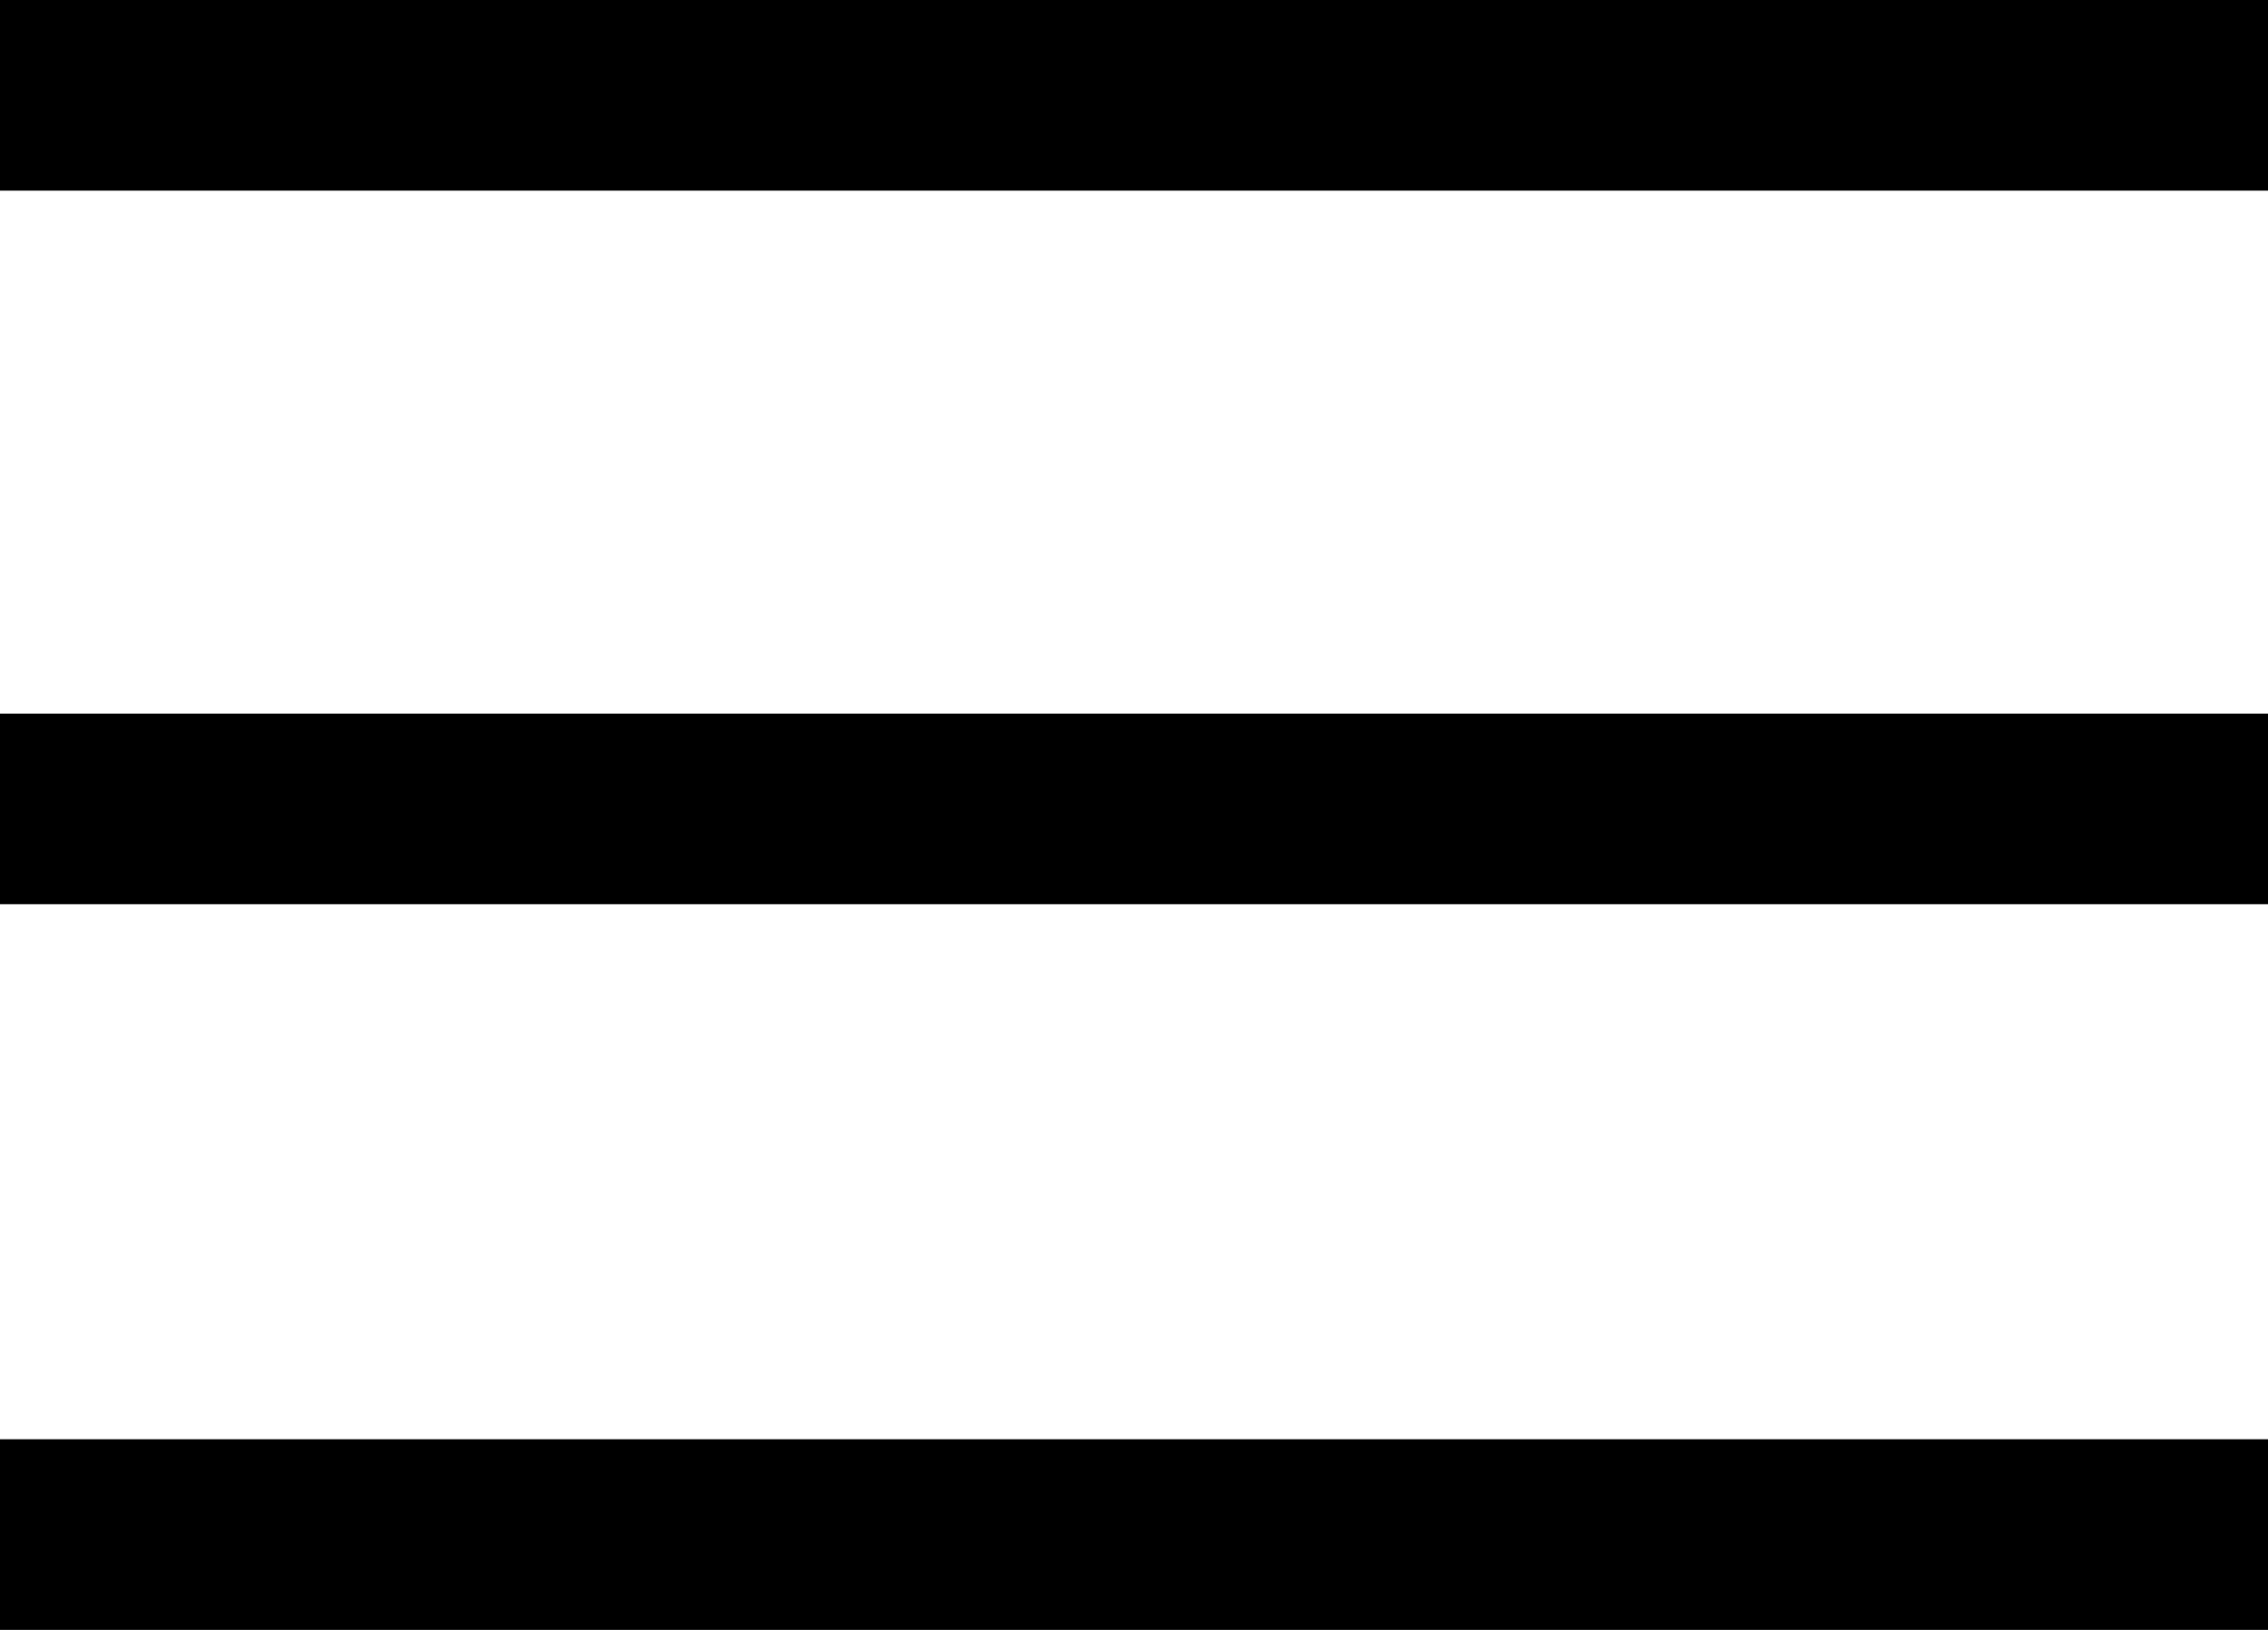
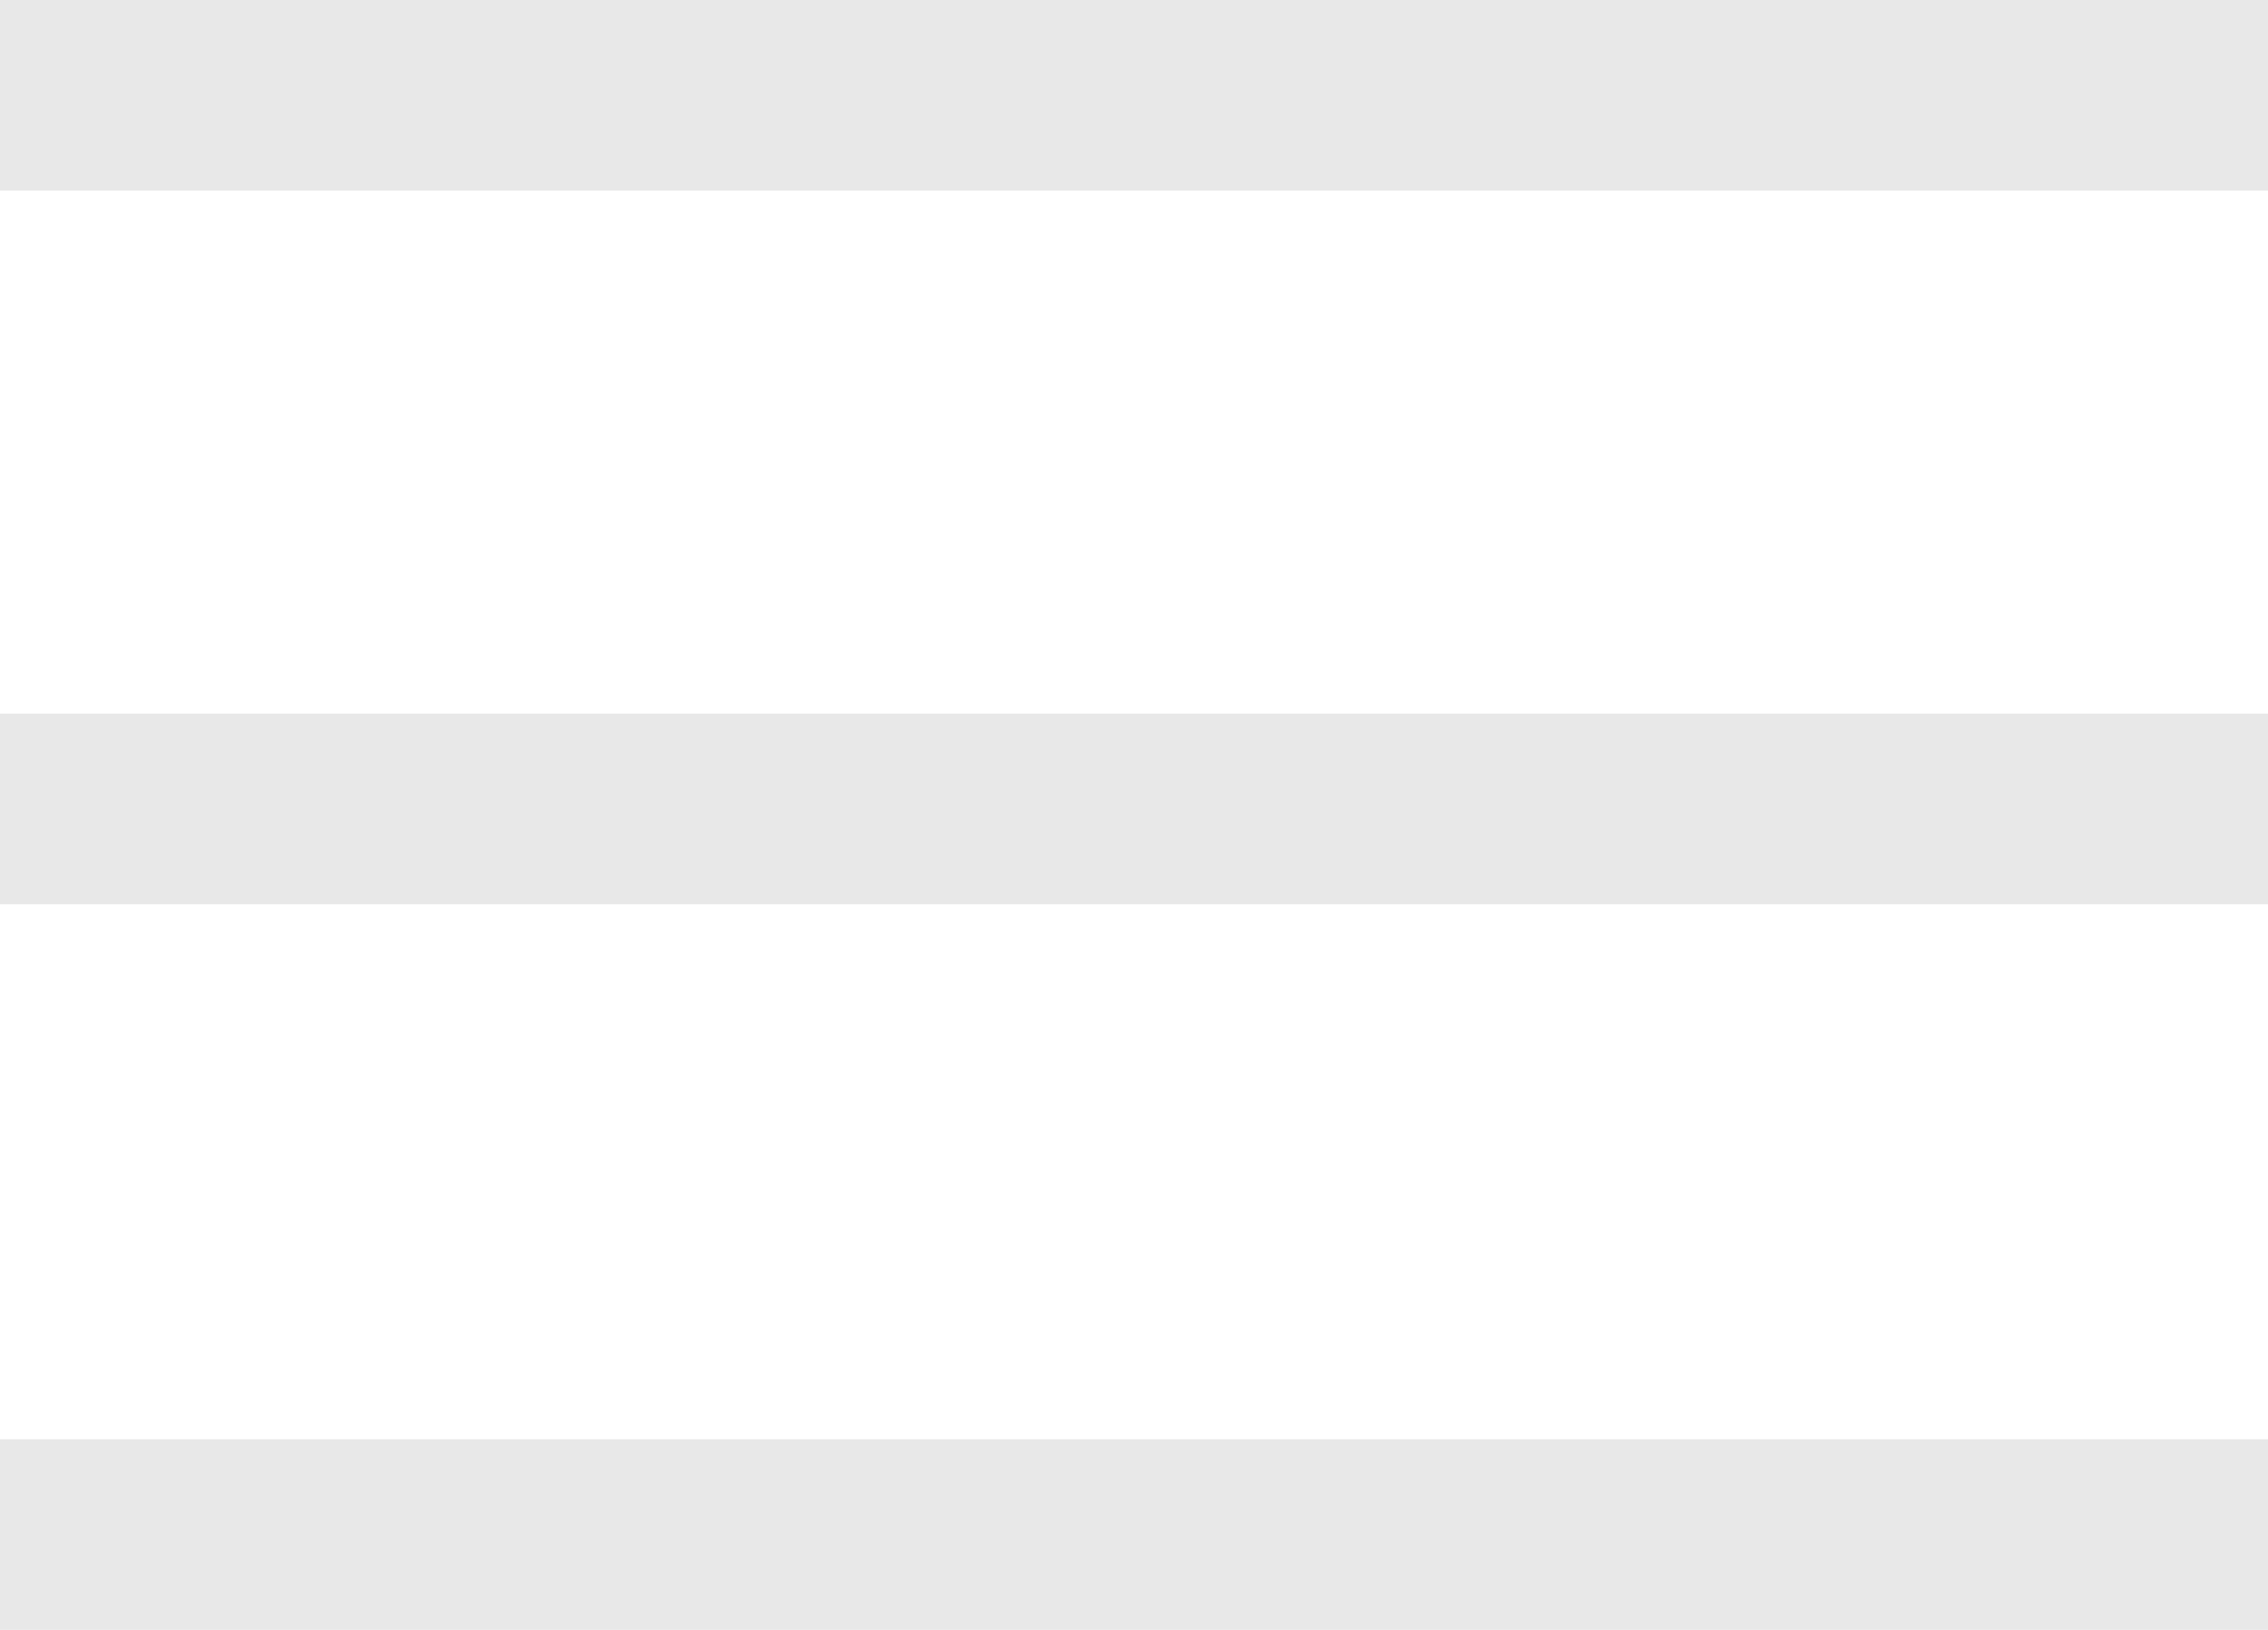
- <svg xmlns="http://www.w3.org/2000/svg" width="32" height="23" viewBox="0 0 32 23">
-   <path d="M0 23V20.31H32V23H0ZM0 12.76V10.07H32V12.76H0ZM0 2.69V0H32V2.69H0Z" />
+ <svg xmlns="http://www.w3.org/2000/svg" width="32" height="23" viewBox="0 0 32 23" fill="none">
+   <path d="M0 23V20.31H32V23H0ZM0 12.76V10.07H32V12.76H0ZM0 2.69V0H32V2.69H0Z" fill="#E8E8E8" />
</svg>
